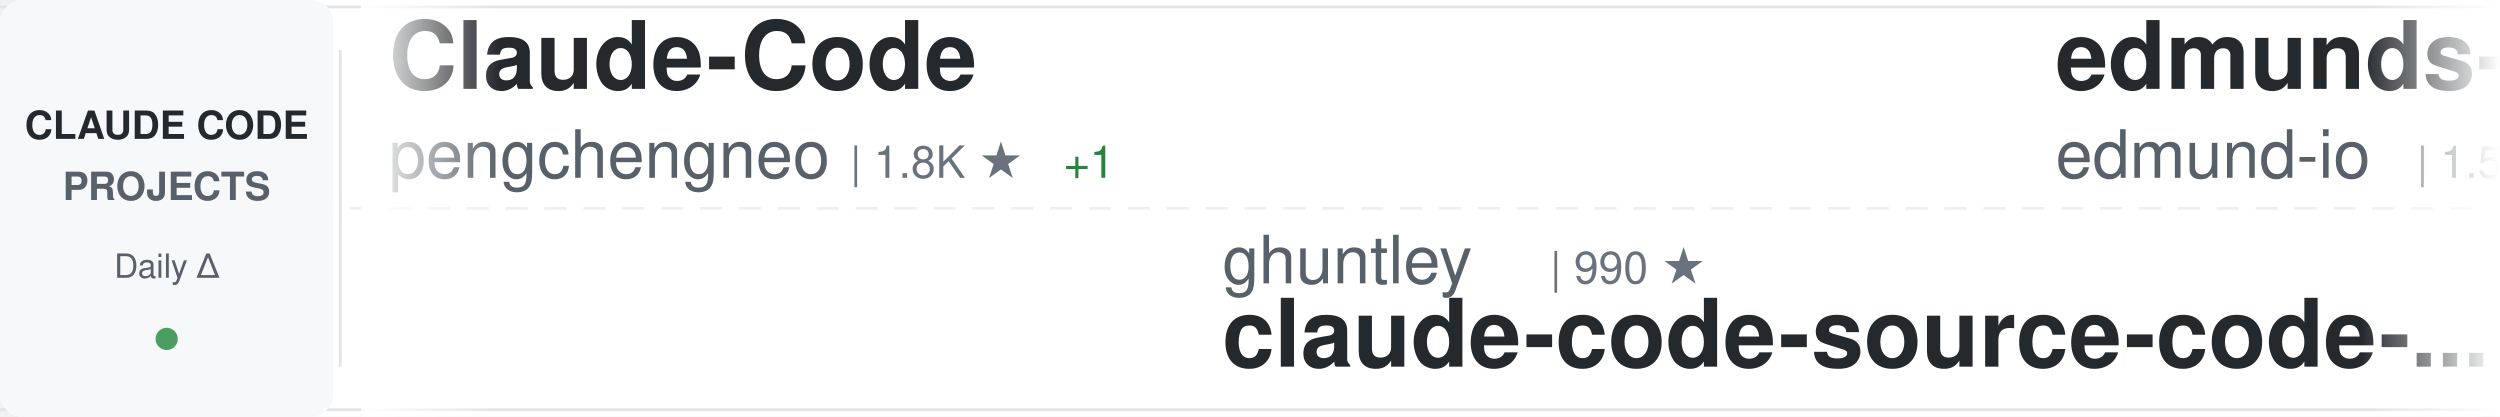
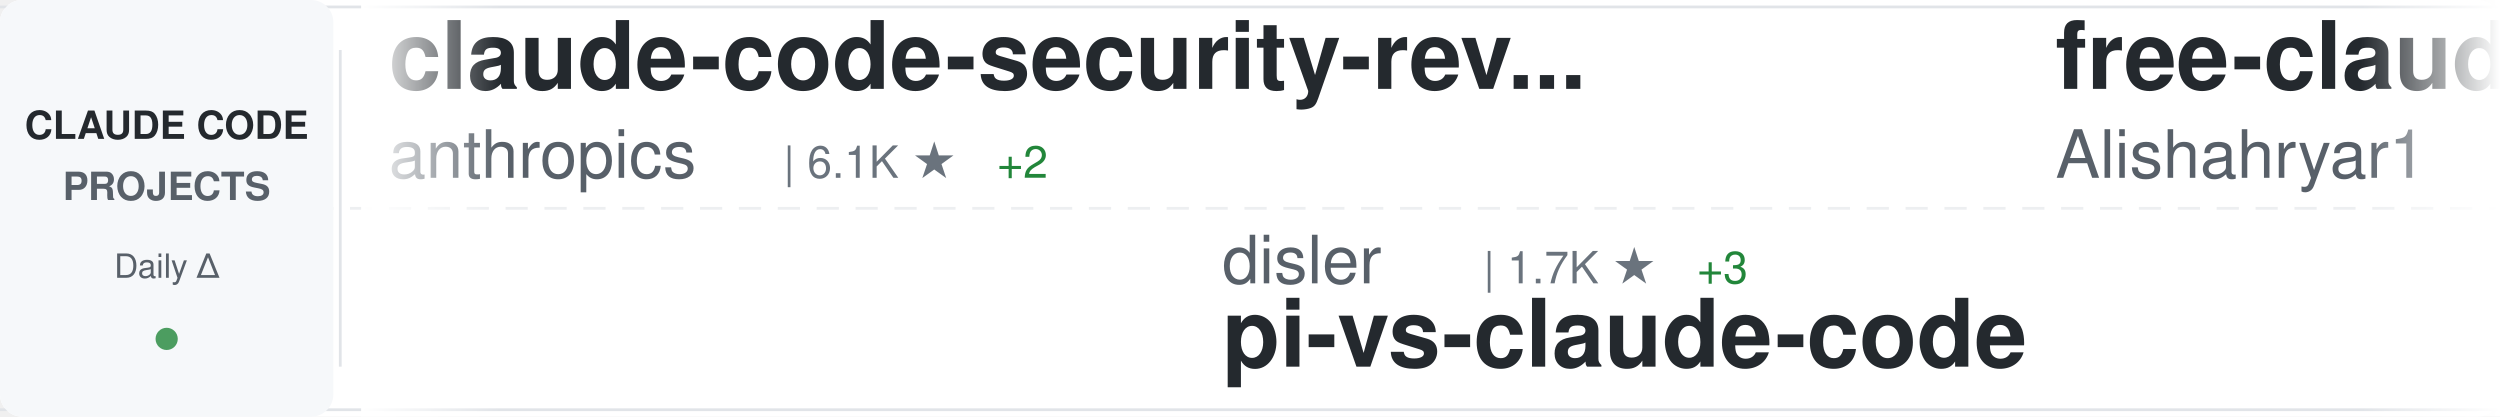
<svg xmlns="http://www.w3.org/2000/svg" width="900" height="150">
  <defs>
    <linearGradient id="awesomeLeftFade" x1="0%" y1="0%" x2="100%" y2="0%">
      <stop offset="0%" style="stop-color:#ffffff;stop-opacity:1" />
      <stop offset="100%" style="stop-color:#ffffff;stop-opacity:0" />
    </linearGradient>
    <linearGradient id="awesomeRightFade" x1="0%" y1="0%" x2="100%" y2="0%">
      <stop offset="0%" style="stop-color:#ffffff;stop-opacity:0" />
      <stop offset="100%" style="stop-color:#ffffff;stop-opacity:1" />
    </linearGradient>
  </defs>
  <rect width="900" height="150" fill="#ffffff" rx="8" />
  <rect x="0" y="2" width="900" height="1" fill="#e1e4e8" />
  <rect x="0" y="147" width="900" height="1" fill="#e1e4e8" />
  <line x1="0" y1="75" x2="900" y2="75" stroke="#e1e4e8" stroke-width="1" stroke-dasharray="8 6" opacity="0.6" />
  <rect x="0" y="0" width="120" height="150" fill="#f6f8fa" rx="8" />
  <text x="60" y="50" font-family="-apple-system, BlinkMacSystemFont, 'Segoe UI', Helvetica, Arial, sans-serif" font-size="14" font-weight="600" fill="#24292e" text-anchor="middle">CLAUDE CODE</text>
  <text x="60" y="72" font-family="-apple-system, BlinkMacSystemFont, 'Segoe UI', Helvetica, Arial, sans-serif" font-size="14" font-weight="600" fill="#586069" text-anchor="middle">PROJECTS</text>
  <text x="60" y="100" font-family="-apple-system, BlinkMacSystemFont, 'Segoe UI', Helvetica, Arial, sans-serif" font-size="12" font-weight="500" fill="#586069" text-anchor="middle">Daily Δ</text>
  <circle cx="60" cy="122" r="4" fill="#22863a" opacity="0.8" />
  <rect x="122" y="18" width="1" height="114" fill="#e1e4e8" />
  <clipPath id="awesomeTickerClip">
    <rect x="130" y="0" width="770" height="150" />
  </clipPath>
  <g clip-path="url(#awesomeTickerClip)">
    <g id="awesomeTickerItems">
      <animateTransform attributeName="transform" attributeType="XML" type="translate" from="0 0" to="-3000 0" dur="54s" repeatCount="indefinite" />
      <g transform="translate(0, 0)">
-         <text x="140" y="32" font-family="-apple-system, BlinkMacSystemFont, 'Segoe UI', Helvetica, Arial, sans-serif" font-size="34" font-weight="600" fill="#24292e">Claude-Code</text>
-         <text x="140" y="64" font-family="-apple-system, BlinkMacSystemFont, 'Segoe UI', Helvetica, Arial, sans-serif" font-size="24" font-weight="400" fill="#586069">pengchengneo</text>
-         <text x="306" y="64" font-family="-apple-system, BlinkMacSystemFont, 'Segoe UI', Helvetica, Arial, sans-serif" font-size="16" font-weight="500" fill="#6a737d">| 1.8K ★</text>
-         <text x="383" y="64" font-family="-apple-system, BlinkMacSystemFont, 'Segoe UI', Helvetica, Arial, sans-serif" font-size="16" font-weight="500" fill="#22863a"> +1</text>
+         <text x="140" y="32" font-family="-apple-system, BlinkMacSystemFont, 'Segoe UI', Helvetica, Arial, sans-serif" font-size="34" font-weight="600" fill="#24292e">claude-code-security-rev...</text>
+         <text x="140" y="64" font-family="-apple-system, BlinkMacSystemFont, 'Segoe UI', Helvetica, Arial, sans-serif" font-size="24" font-weight="400" fill="#586069">anthropics</text>
+         <text x="282" y="64" font-family="-apple-system, BlinkMacSystemFont, 'Segoe UI', Helvetica, Arial, sans-serif" font-size="16" font-weight="500" fill="#6a737d">| 6.1K ★</text>
+         <text x="359" y="64" font-family="-apple-system, BlinkMacSystemFont, 'Segoe UI', Helvetica, Arial, sans-serif" font-size="16" font-weight="500" fill="#22863a"> +2</text>
      </g>
      <g transform="translate(300, 0)">
-         <text x="140" y="102" font-family="-apple-system, BlinkMacSystemFont, 'Segoe UI', Helvetica, Arial, sans-serif" font-size="24" font-weight="400" fill="#586069">ghuntley</text>
-         <text x="258" y="102" font-family="-apple-system, BlinkMacSystemFont, 'Segoe UI', Helvetica, Arial, sans-serif" font-size="16" font-weight="500" fill="#6a737d">| 990 ★</text>
-         <text x="140" y="132" font-family="-apple-system, BlinkMacSystemFont, 'Segoe UI', Helvetica, Arial, sans-serif" font-size="34" font-weight="600" fill="#24292e">claude-code-source-code-...</text>
+         <text x="140" y="102" font-family="-apple-system, BlinkMacSystemFont, 'Segoe UI', Helvetica, Arial, sans-serif" font-size="24" font-weight="400" fill="#586069">disler</text>
+         <text x="234" y="102" font-family="-apple-system, BlinkMacSystemFont, 'Segoe UI', Helvetica, Arial, sans-serif" font-size="16" font-weight="500" fill="#6a737d">| 1.7K ★</text>
+         <text x="311" y="102" font-family="-apple-system, BlinkMacSystemFont, 'Segoe UI', Helvetica, Arial, sans-serif" font-size="16" font-weight="500" fill="#22863a"> +3</text>
+         <text x="140" y="132" font-family="-apple-system, BlinkMacSystemFont, 'Segoe UI', Helvetica, Arial, sans-serif" font-size="34" font-weight="600" fill="#24292e">pi-vs-claude-code</text>
      </g>
      <g transform="translate(600, 0)">
-         <text x="140" y="32" font-family="-apple-system, BlinkMacSystemFont, 'Segoe UI', Helvetica, Arial, sans-serif" font-size="34" font-weight="600" fill="#24292e">edmunds-claude-code</text>
-         <text x="140" y="64" font-family="-apple-system, BlinkMacSystemFont, 'Segoe UI', Helvetica, Arial, sans-serif" font-size="24" font-weight="400" fill="#586069">edmund-io</text>
-         <text x="270" y="64" font-family="-apple-system, BlinkMacSystemFont, 'Segoe UI', Helvetica, Arial, sans-serif" font-size="16" font-weight="500" fill="#6a737d">| 1.5K ★</text>
+         <text x="140" y="32" font-family="-apple-system, BlinkMacSystemFont, 'Segoe UI', Helvetica, Arial, sans-serif" font-size="34" font-weight="600" fill="#24292e">free-claude-code</text>
+         <text x="140" y="64" font-family="-apple-system, BlinkMacSystemFont, 'Segoe UI', Helvetica, Arial, sans-serif" font-size="24" font-weight="400" fill="#586069">Alishahryar1</text>
+         <text x="306" y="64" font-family="-apple-system, BlinkMacSystemFont, 'Segoe UI', Helvetica, Arial, sans-serif" font-size="16" font-weight="500" fill="#6a737d">| 51.4K ★</text>
+         <text x="392" y="64" font-family="-apple-system, BlinkMacSystemFont, 'Segoe UI', Helvetica, Arial, sans-serif" font-size="16" font-weight="500" fill="#22863a"> +80</text>
      </g>
      <g transform="translate(900, 0)">
-         <text x="140" y="102" font-family="-apple-system, BlinkMacSystemFont, 'Segoe UI', Helvetica, Arial, sans-serif" font-size="24" font-weight="400" fill="#586069">musistudio</text>
-         <text x="282" y="102" font-family="-apple-system, BlinkMacSystemFont, 'Segoe UI', Helvetica, Arial, sans-serif" font-size="16" font-weight="500" fill="#6a737d">| 37.0K ★</text>
-         <text x="368" y="102" font-family="-apple-system, BlinkMacSystemFont, 'Segoe UI', Helvetica, Arial, sans-serif" font-size="16" font-weight="500" fill="#22863a"> +6</text>
-         <text x="140" y="132" font-family="-apple-system, BlinkMacSystemFont, 'Segoe UI', Helvetica, Arial, sans-serif" font-size="34" font-weight="600" fill="#24292e">claude-code-router</text>
+         <text x="140" y="102" font-family="-apple-system, BlinkMacSystemFont, 'Segoe UI', Helvetica, Arial, sans-serif" font-size="24" font-weight="400" fill="#586069">centminmod</text>
+         <text x="282" y="102" font-family="-apple-system, BlinkMacSystemFont, 'Segoe UI', Helvetica, Arial, sans-serif" font-size="16" font-weight="500" fill="#6a737d">| 2.6K ★</text>
+         <text x="359" y="102" font-family="-apple-system, BlinkMacSystemFont, 'Segoe UI', Helvetica, Arial, sans-serif" font-size="16" font-weight="500" fill="#22863a"> +1</text>
+         <text x="140" y="132" font-family="-apple-system, BlinkMacSystemFont, 'Segoe UI', Helvetica, Arial, sans-serif" font-size="34" font-weight="600" fill="#24292e">my-claude-code-setup</text>
      </g>
      <g transform="translate(1200, 0)">
-         <text x="140" y="32" font-family="-apple-system, BlinkMacSystemFont, 'Segoe UI', Helvetica, Arial, sans-serif" font-size="34" font-weight="600" fill="#24292e">ralph-claude-code</text>
-         <text x="140" y="64" font-family="-apple-system, BlinkMacSystemFont, 'Segoe UI', Helvetica, Arial, sans-serif" font-size="24" font-weight="400" fill="#586069">frankbria</text>
-         <text x="270" y="64" font-family="-apple-system, BlinkMacSystemFont, 'Segoe UI', Helvetica, Arial, sans-serif" font-size="16" font-weight="500" fill="#6a737d">| 9.6K ★</text>
-         <text x="347" y="64" font-family="-apple-system, BlinkMacSystemFont, 'Segoe UI', Helvetica, Arial, sans-serif" font-size="16" font-weight="500" fill="#22863a"> +1</text>
+         <text x="140" y="32" font-family="-apple-system, BlinkMacSystemFont, 'Segoe UI', Helvetica, Arial, sans-serif" font-size="34" font-weight="600" fill="#24292e">claude-code-settings</text>
+         <text x="140" y="64" font-family="-apple-system, BlinkMacSystemFont, 'Segoe UI', Helvetica, Arial, sans-serif" font-size="24" font-weight="400" fill="#586069">feiskyer</text>
+         <text x="258" y="64" font-family="-apple-system, BlinkMacSystemFont, 'Segoe UI', Helvetica, Arial, sans-serif" font-size="16" font-weight="500" fill="#6a737d">| 1.6K ★</text>
      </g>
      <g transform="translate(1500, 0)">
-         <text x="140" y="102" font-family="-apple-system, BlinkMacSystemFont, 'Segoe UI', Helvetica, Arial, sans-serif" font-size="24" font-weight="400" fill="#586069">ykdojo</text>
-         <text x="234" y="102" font-family="-apple-system, BlinkMacSystemFont, 'Segoe UI', Helvetica, Arial, sans-serif" font-size="16" font-weight="500" fill="#6a737d">| 10.0K ★</text>
-         <text x="320" y="102" font-family="-apple-system, BlinkMacSystemFont, 'Segoe UI', Helvetica, Arial, sans-serif" font-size="16" font-weight="500" fill="#22863a"> +2</text>
-         <text x="140" y="132" font-family="-apple-system, BlinkMacSystemFont, 'Segoe UI', Helvetica, Arial, sans-serif" font-size="34" font-weight="600" fill="#24292e">claude-code-tips</text>
+         <text x="140" y="102" font-family="-apple-system, BlinkMacSystemFont, 'Segoe UI', Helvetica, Arial, sans-serif" font-size="24" font-weight="400" fill="#586069">simonw</text>
+         <text x="234" y="102" font-family="-apple-system, BlinkMacSystemFont, 'Segoe UI', Helvetica, Arial, sans-serif" font-size="16" font-weight="500" fill="#6a737d">| 1.7K ★</text>
+         <text x="311" y="102" font-family="-apple-system, BlinkMacSystemFont, 'Segoe UI', Helvetica, Arial, sans-serif" font-size="16" font-weight="500" fill="#22863a"> +1</text>
+         <text x="140" y="132" font-family="-apple-system, BlinkMacSystemFont, 'Segoe UI', Helvetica, Arial, sans-serif" font-size="34" font-weight="600" fill="#24292e">claude-code-transcripts</text>
      </g>
      <g transform="translate(1800, 0)">
-         <text x="140" y="32" font-family="-apple-system, BlinkMacSystemFont, 'Segoe UI', Helvetica, Arial, sans-serif" font-size="34" font-weight="600" fill="#24292e">claude-code-harness</text>
-         <text x="140" y="64" font-family="-apple-system, BlinkMacSystemFont, 'Segoe UI', Helvetica, Arial, sans-serif" font-size="24" font-weight="400" fill="#586069">Chachamaru127</text>
-         <text x="318" y="64" font-family="-apple-system, BlinkMacSystemFont, 'Segoe UI', Helvetica, Arial, sans-serif" font-size="16" font-weight="500" fill="#6a737d">| 3.1K ★</text>
-         <text x="395" y="64" font-family="-apple-system, BlinkMacSystemFont, 'Segoe UI', Helvetica, Arial, sans-serif" font-size="16" font-weight="500" fill="#cb2431"> -1</text>
+         <text x="140" y="32" font-family="-apple-system, BlinkMacSystemFont, 'Segoe UI', Helvetica, Arial, sans-serif" font-size="34" font-weight="600" fill="#24292e">awesome-claude-code-plug...</text>
+         <text x="140" y="64" font-family="-apple-system, BlinkMacSystemFont, 'Segoe UI', Helvetica, Arial, sans-serif" font-size="24" font-weight="400" fill="#586069">ccplugins</text>
+         <text x="270" y="64" font-family="-apple-system, BlinkMacSystemFont, 'Segoe UI', Helvetica, Arial, sans-serif" font-size="16" font-weight="500" fill="#6a737d">| 925 ★</text>
      </g>
      <g transform="translate(2100, 0)">
-         <text x="140" y="102" font-family="-apple-system, BlinkMacSystemFont, 'Segoe UI', Helvetica, Arial, sans-serif" font-size="24" font-weight="400" fill="#586069">SeemSeam</text>
-         <text x="258" y="102" font-family="-apple-system, BlinkMacSystemFont, 'Segoe UI', Helvetica, Arial, sans-serif" font-size="16" font-weight="500" fill="#6a737d">| 3.5K ★</text>
-         <text x="335" y="102" font-family="-apple-system, BlinkMacSystemFont, 'Segoe UI', Helvetica, Arial, sans-serif" font-size="16" font-weight="500" fill="#22863a"> +1</text>
-         <text x="140" y="132" font-family="-apple-system, BlinkMacSystemFont, 'Segoe UI', Helvetica, Arial, sans-serif" font-size="34" font-weight="600" fill="#24292e">claude_codex_bridge</text>
+         <text x="140" y="102" font-family="-apple-system, BlinkMacSystemFont, 'Segoe UI', Helvetica, Arial, sans-serif" font-size="24" font-weight="400" fill="#586069">liuup</text>
+         <text x="222" y="102" font-family="-apple-system, BlinkMacSystemFont, 'Segoe UI', Helvetica, Arial, sans-serif" font-size="16" font-weight="500" fill="#6a737d">| 3.9K ★</text>
+         <text x="299" y="102" font-family="-apple-system, BlinkMacSystemFont, 'Segoe UI', Helvetica, Arial, sans-serif" font-size="16" font-weight="500" fill="#22863a"> +1</text>
+         <text x="140" y="132" font-family="-apple-system, BlinkMacSystemFont, 'Segoe UI', Helvetica, Arial, sans-serif" font-size="34" font-weight="600" fill="#24292e">claude-code-analysis</text>
      </g>
      <g transform="translate(2400, 0)">
-         <text x="140" y="32" font-family="-apple-system, BlinkMacSystemFont, 'Segoe UI', Helvetica, Arial, sans-serif" font-size="34" font-weight="600" fill="#24292e">oh-my-claudecode</text>
-         <text x="140" y="64" font-family="-apple-system, BlinkMacSystemFont, 'Segoe UI', Helvetica, Arial, sans-serif" font-size="24" font-weight="400" fill="#586069">Yeachan-Heo</text>
-         <text x="294" y="64" font-family="-apple-system, BlinkMacSystemFont, 'Segoe UI', Helvetica, Arial, sans-serif" font-size="16" font-weight="500" fill="#6a737d">| 38.9K ★</text>
-         <text x="380" y="64" font-family="-apple-system, BlinkMacSystemFont, 'Segoe UI', Helvetica, Arial, sans-serif" font-size="16" font-weight="500" fill="#22863a"> +3</text>
+         <text x="140" y="32" font-family="-apple-system, BlinkMacSystemFont, 'Segoe UI', Helvetica, Arial, sans-serif" font-size="34" font-weight="600" fill="#24292e">awesome-claude-code</text>
+         <text x="140" y="64" font-family="-apple-system, BlinkMacSystemFont, 'Segoe UI', Helvetica, Arial, sans-serif" font-size="24" font-weight="400" fill="#586069">jqueryscript</text>
+         <text x="306" y="64" font-family="-apple-system, BlinkMacSystemFont, 'Segoe UI', Helvetica, Arial, sans-serif" font-size="16" font-weight="500" fill="#6a737d">| 505 ★</text>
      </g>
      <g transform="translate(2700, 0)">
-         <text x="140" y="102" font-family="-apple-system, BlinkMacSystemFont, 'Segoe UI', Helvetica, Arial, sans-serif" font-size="24" font-weight="400" fill="#586069">777genius</text>
-         <text x="270" y="102" font-family="-apple-system, BlinkMacSystemFont, 'Segoe UI', Helvetica, Arial, sans-serif" font-size="16" font-weight="500" fill="#6a737d">| 929 ★</text>
-         <text x="338" y="102" font-family="-apple-system, BlinkMacSystemFont, 'Segoe UI', Helvetica, Arial, sans-serif" font-size="16" font-weight="500" fill="#22863a"> +1</text>
-         <text x="140" y="132" font-family="-apple-system, BlinkMacSystemFont, 'Segoe UI', Helvetica, Arial, sans-serif" font-size="34" font-weight="600" fill="#24292e">claude-code-source-code</text>
+         <text x="140" y="102" font-family="-apple-system, BlinkMacSystemFont, 'Segoe UI', Helvetica, Arial, sans-serif" font-size="24" font-weight="400" fill="#586069">huangjia2019</text>
+         <text x="306" y="102" font-family="-apple-system, BlinkMacSystemFont, 'Segoe UI', Helvetica, Arial, sans-serif" font-size="16" font-weight="500" fill="#6a737d">| 1.1K ★</text>
+         <text x="140" y="132" font-family="-apple-system, BlinkMacSystemFont, 'Segoe UI', Helvetica, Arial, sans-serif" font-size="34" font-weight="600" fill="#24292e">claude-code-engineering</text>
      </g>
      <g transform="translate(3000, 0)">
-         <text x="140" y="32" font-family="-apple-system, BlinkMacSystemFont, 'Segoe UI', Helvetica, Arial, sans-serif" font-size="34" font-weight="600" fill="#24292e">Claude-Code</text>
-         <text x="140" y="64" font-family="-apple-system, BlinkMacSystemFont, 'Segoe UI', Helvetica, Arial, sans-serif" font-size="24" font-weight="400" fill="#586069">pengchengneo</text>
-         <text x="306" y="64" font-family="-apple-system, BlinkMacSystemFont, 'Segoe UI', Helvetica, Arial, sans-serif" font-size="16" font-weight="500" fill="#6a737d">| 1.8K ★</text>
-         <text x="383" y="64" font-family="-apple-system, BlinkMacSystemFont, 'Segoe UI', Helvetica, Arial, sans-serif" font-size="16" font-weight="500" fill="#22863a"> +1</text>
+         <text x="140" y="32" font-family="-apple-system, BlinkMacSystemFont, 'Segoe UI', Helvetica, Arial, sans-serif" font-size="34" font-weight="600" fill="#24292e">claude-code-security-rev...</text>
+         <text x="140" y="64" font-family="-apple-system, BlinkMacSystemFont, 'Segoe UI', Helvetica, Arial, sans-serif" font-size="24" font-weight="400" fill="#586069">anthropics</text>
+         <text x="282" y="64" font-family="-apple-system, BlinkMacSystemFont, 'Segoe UI', Helvetica, Arial, sans-serif" font-size="16" font-weight="500" fill="#6a737d">| 6.1K ★</text>
+         <text x="359" y="64" font-family="-apple-system, BlinkMacSystemFont, 'Segoe UI', Helvetica, Arial, sans-serif" font-size="16" font-weight="500" fill="#22863a"> +2</text>
      </g>
      <g transform="translate(3300, 0)">
-         <text x="140" y="102" font-family="-apple-system, BlinkMacSystemFont, 'Segoe UI', Helvetica, Arial, sans-serif" font-size="24" font-weight="400" fill="#586069">ghuntley</text>
-         <text x="258" y="102" font-family="-apple-system, BlinkMacSystemFont, 'Segoe UI', Helvetica, Arial, sans-serif" font-size="16" font-weight="500" fill="#6a737d">| 990 ★</text>
-         <text x="140" y="132" font-family="-apple-system, BlinkMacSystemFont, 'Segoe UI', Helvetica, Arial, sans-serif" font-size="34" font-weight="600" fill="#24292e">claude-code-source-code-...</text>
+         <text x="140" y="102" font-family="-apple-system, BlinkMacSystemFont, 'Segoe UI', Helvetica, Arial, sans-serif" font-size="24" font-weight="400" fill="#586069">disler</text>
+         <text x="234" y="102" font-family="-apple-system, BlinkMacSystemFont, 'Segoe UI', Helvetica, Arial, sans-serif" font-size="16" font-weight="500" fill="#6a737d">| 1.7K ★</text>
+         <text x="311" y="102" font-family="-apple-system, BlinkMacSystemFont, 'Segoe UI', Helvetica, Arial, sans-serif" font-size="16" font-weight="500" fill="#22863a"> +3</text>
+         <text x="140" y="132" font-family="-apple-system, BlinkMacSystemFont, 'Segoe UI', Helvetica, Arial, sans-serif" font-size="34" font-weight="600" fill="#24292e">pi-vs-claude-code</text>
      </g>
      <g transform="translate(3600, 0)">
-         <text x="140" y="32" font-family="-apple-system, BlinkMacSystemFont, 'Segoe UI', Helvetica, Arial, sans-serif" font-size="34" font-weight="600" fill="#24292e">edmunds-claude-code</text>
-         <text x="140" y="64" font-family="-apple-system, BlinkMacSystemFont, 'Segoe UI', Helvetica, Arial, sans-serif" font-size="24" font-weight="400" fill="#586069">edmund-io</text>
-         <text x="270" y="64" font-family="-apple-system, BlinkMacSystemFont, 'Segoe UI', Helvetica, Arial, sans-serif" font-size="16" font-weight="500" fill="#6a737d">| 1.5K ★</text>
+         <text x="140" y="32" font-family="-apple-system, BlinkMacSystemFont, 'Segoe UI', Helvetica, Arial, sans-serif" font-size="34" font-weight="600" fill="#24292e">free-claude-code</text>
+         <text x="140" y="64" font-family="-apple-system, BlinkMacSystemFont, 'Segoe UI', Helvetica, Arial, sans-serif" font-size="24" font-weight="400" fill="#586069">Alishahryar1</text>
+         <text x="306" y="64" font-family="-apple-system, BlinkMacSystemFont, 'Segoe UI', Helvetica, Arial, sans-serif" font-size="16" font-weight="500" fill="#6a737d">| 51.4K ★</text>
+         <text x="392" y="64" font-family="-apple-system, BlinkMacSystemFont, 'Segoe UI', Helvetica, Arial, sans-serif" font-size="16" font-weight="500" fill="#22863a"> +80</text>
      </g>
      <g transform="translate(3900, 0)">
-         <text x="140" y="102" font-family="-apple-system, BlinkMacSystemFont, 'Segoe UI', Helvetica, Arial, sans-serif" font-size="24" font-weight="400" fill="#586069">musistudio</text>
-         <text x="282" y="102" font-family="-apple-system, BlinkMacSystemFont, 'Segoe UI', Helvetica, Arial, sans-serif" font-size="16" font-weight="500" fill="#6a737d">| 37.0K ★</text>
-         <text x="368" y="102" font-family="-apple-system, BlinkMacSystemFont, 'Segoe UI', Helvetica, Arial, sans-serif" font-size="16" font-weight="500" fill="#22863a"> +6</text>
-         <text x="140" y="132" font-family="-apple-system, BlinkMacSystemFont, 'Segoe UI', Helvetica, Arial, sans-serif" font-size="34" font-weight="600" fill="#24292e">claude-code-router</text>
+         <text x="140" y="102" font-family="-apple-system, BlinkMacSystemFont, 'Segoe UI', Helvetica, Arial, sans-serif" font-size="24" font-weight="400" fill="#586069">centminmod</text>
+         <text x="282" y="102" font-family="-apple-system, BlinkMacSystemFont, 'Segoe UI', Helvetica, Arial, sans-serif" font-size="16" font-weight="500" fill="#6a737d">| 2.6K ★</text>
+         <text x="359" y="102" font-family="-apple-system, BlinkMacSystemFont, 'Segoe UI', Helvetica, Arial, sans-serif" font-size="16" font-weight="500" fill="#22863a"> +1</text>
+         <text x="140" y="132" font-family="-apple-system, BlinkMacSystemFont, 'Segoe UI', Helvetica, Arial, sans-serif" font-size="34" font-weight="600" fill="#24292e">my-claude-code-setup</text>
      </g>
    </g>
  </g>
  <rect x="130" y="0" width="50" height="150" fill="url(#awesomeLeftFade)" />
  <rect x="850" y="0" width="50" height="150" fill="url(#awesomeRightFade)" />
</svg>
